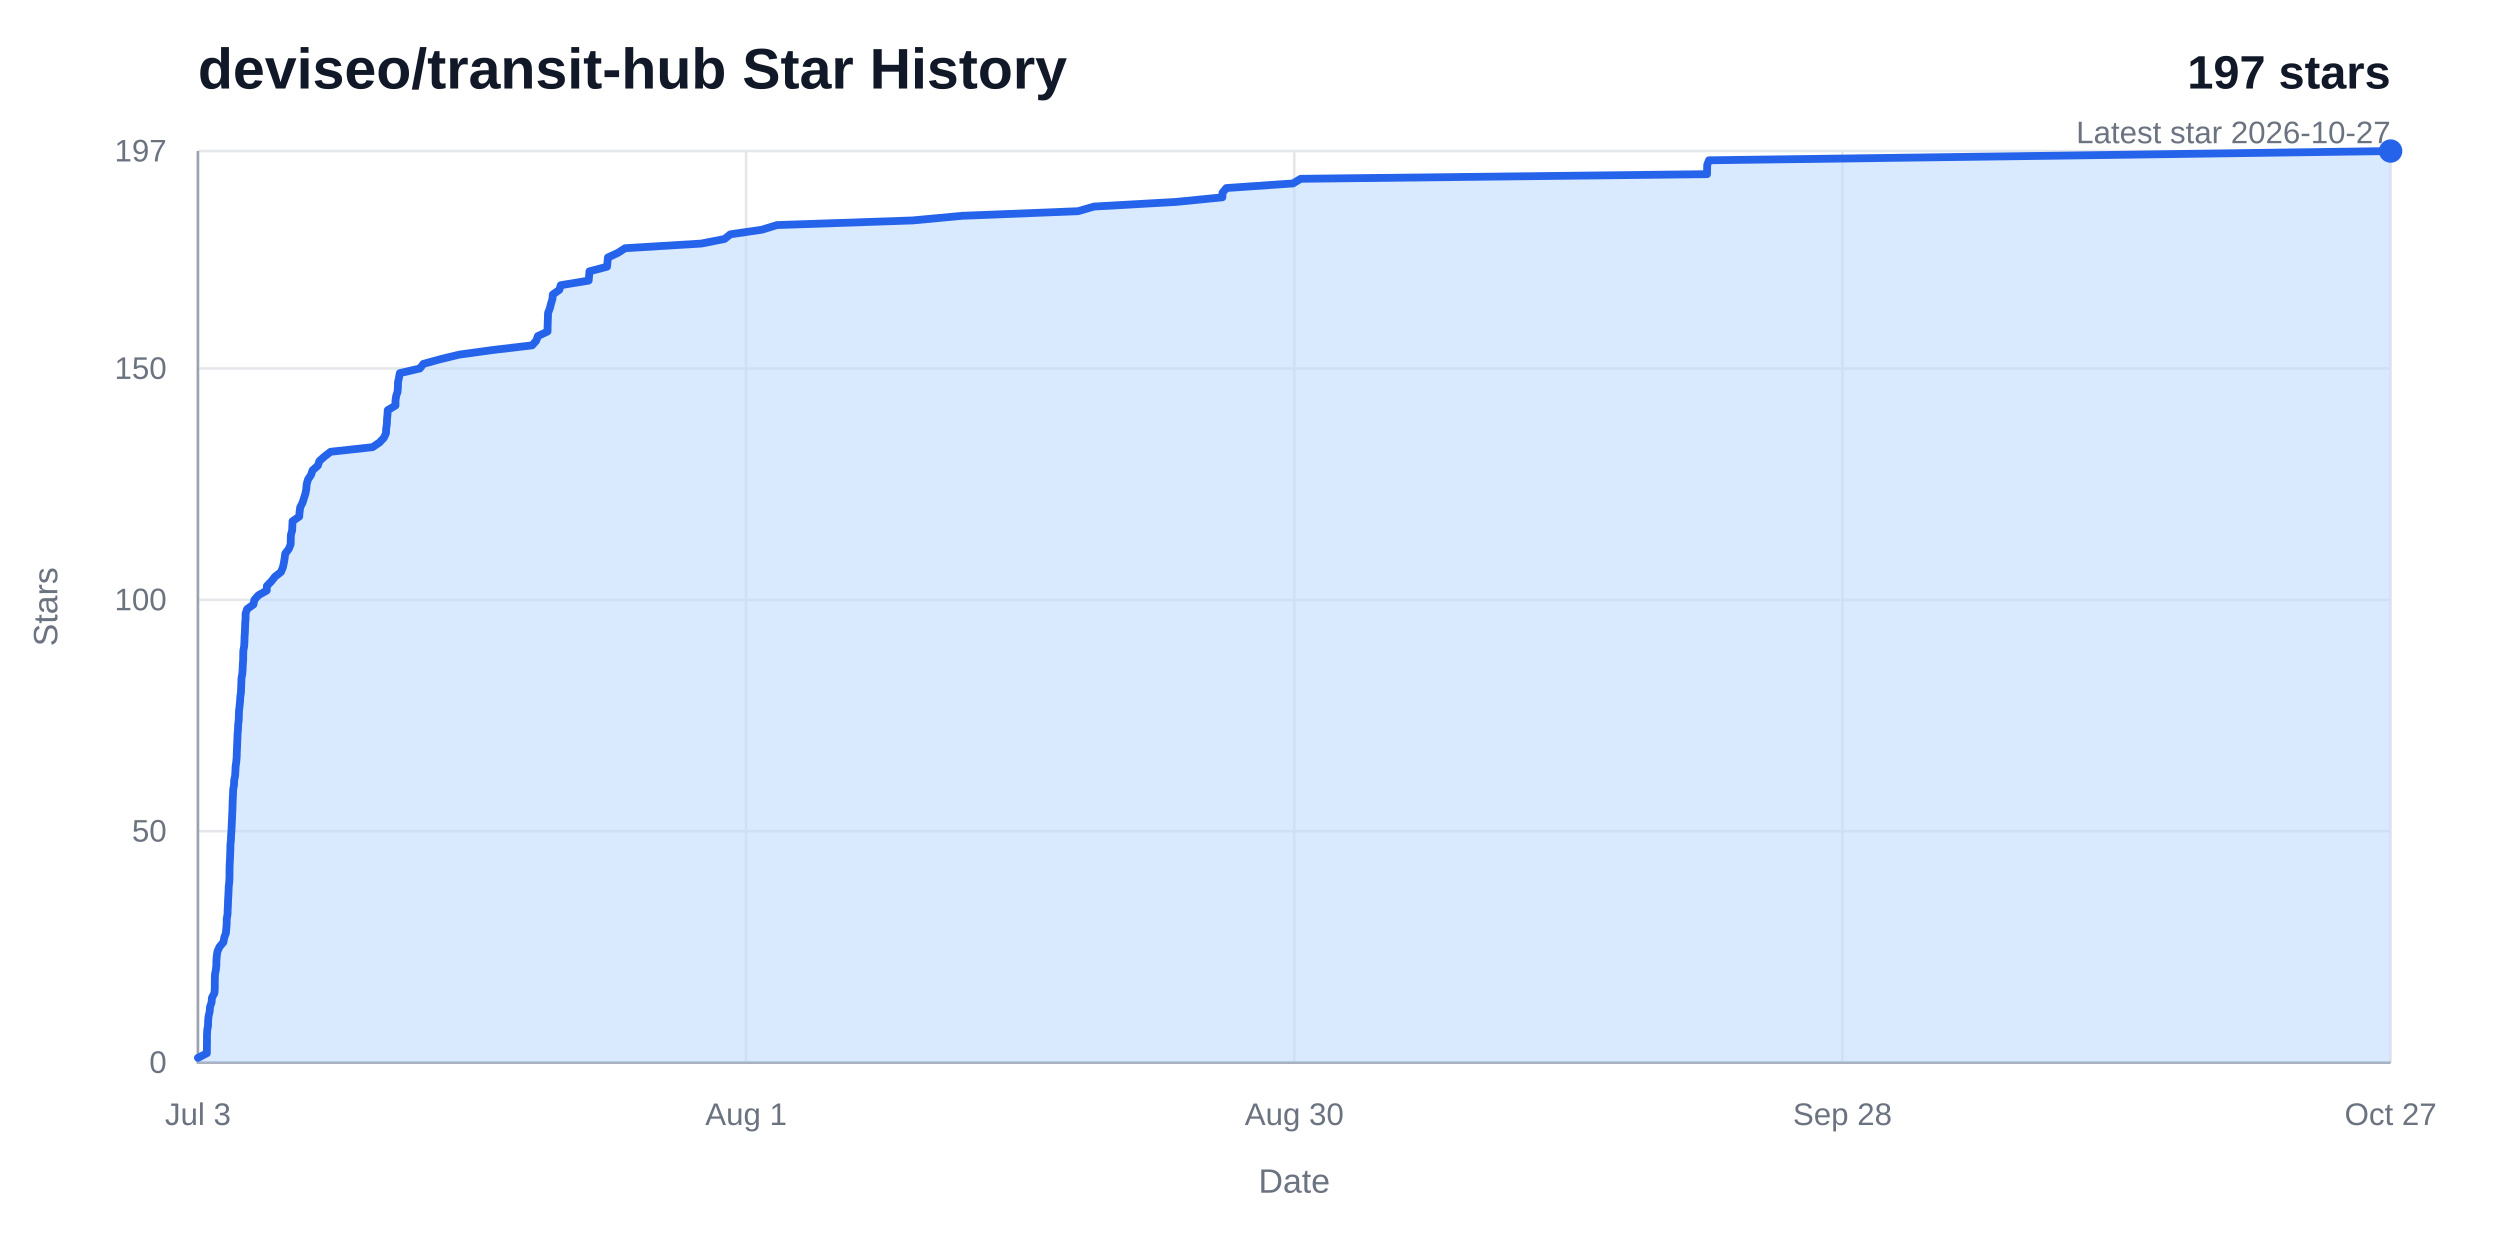
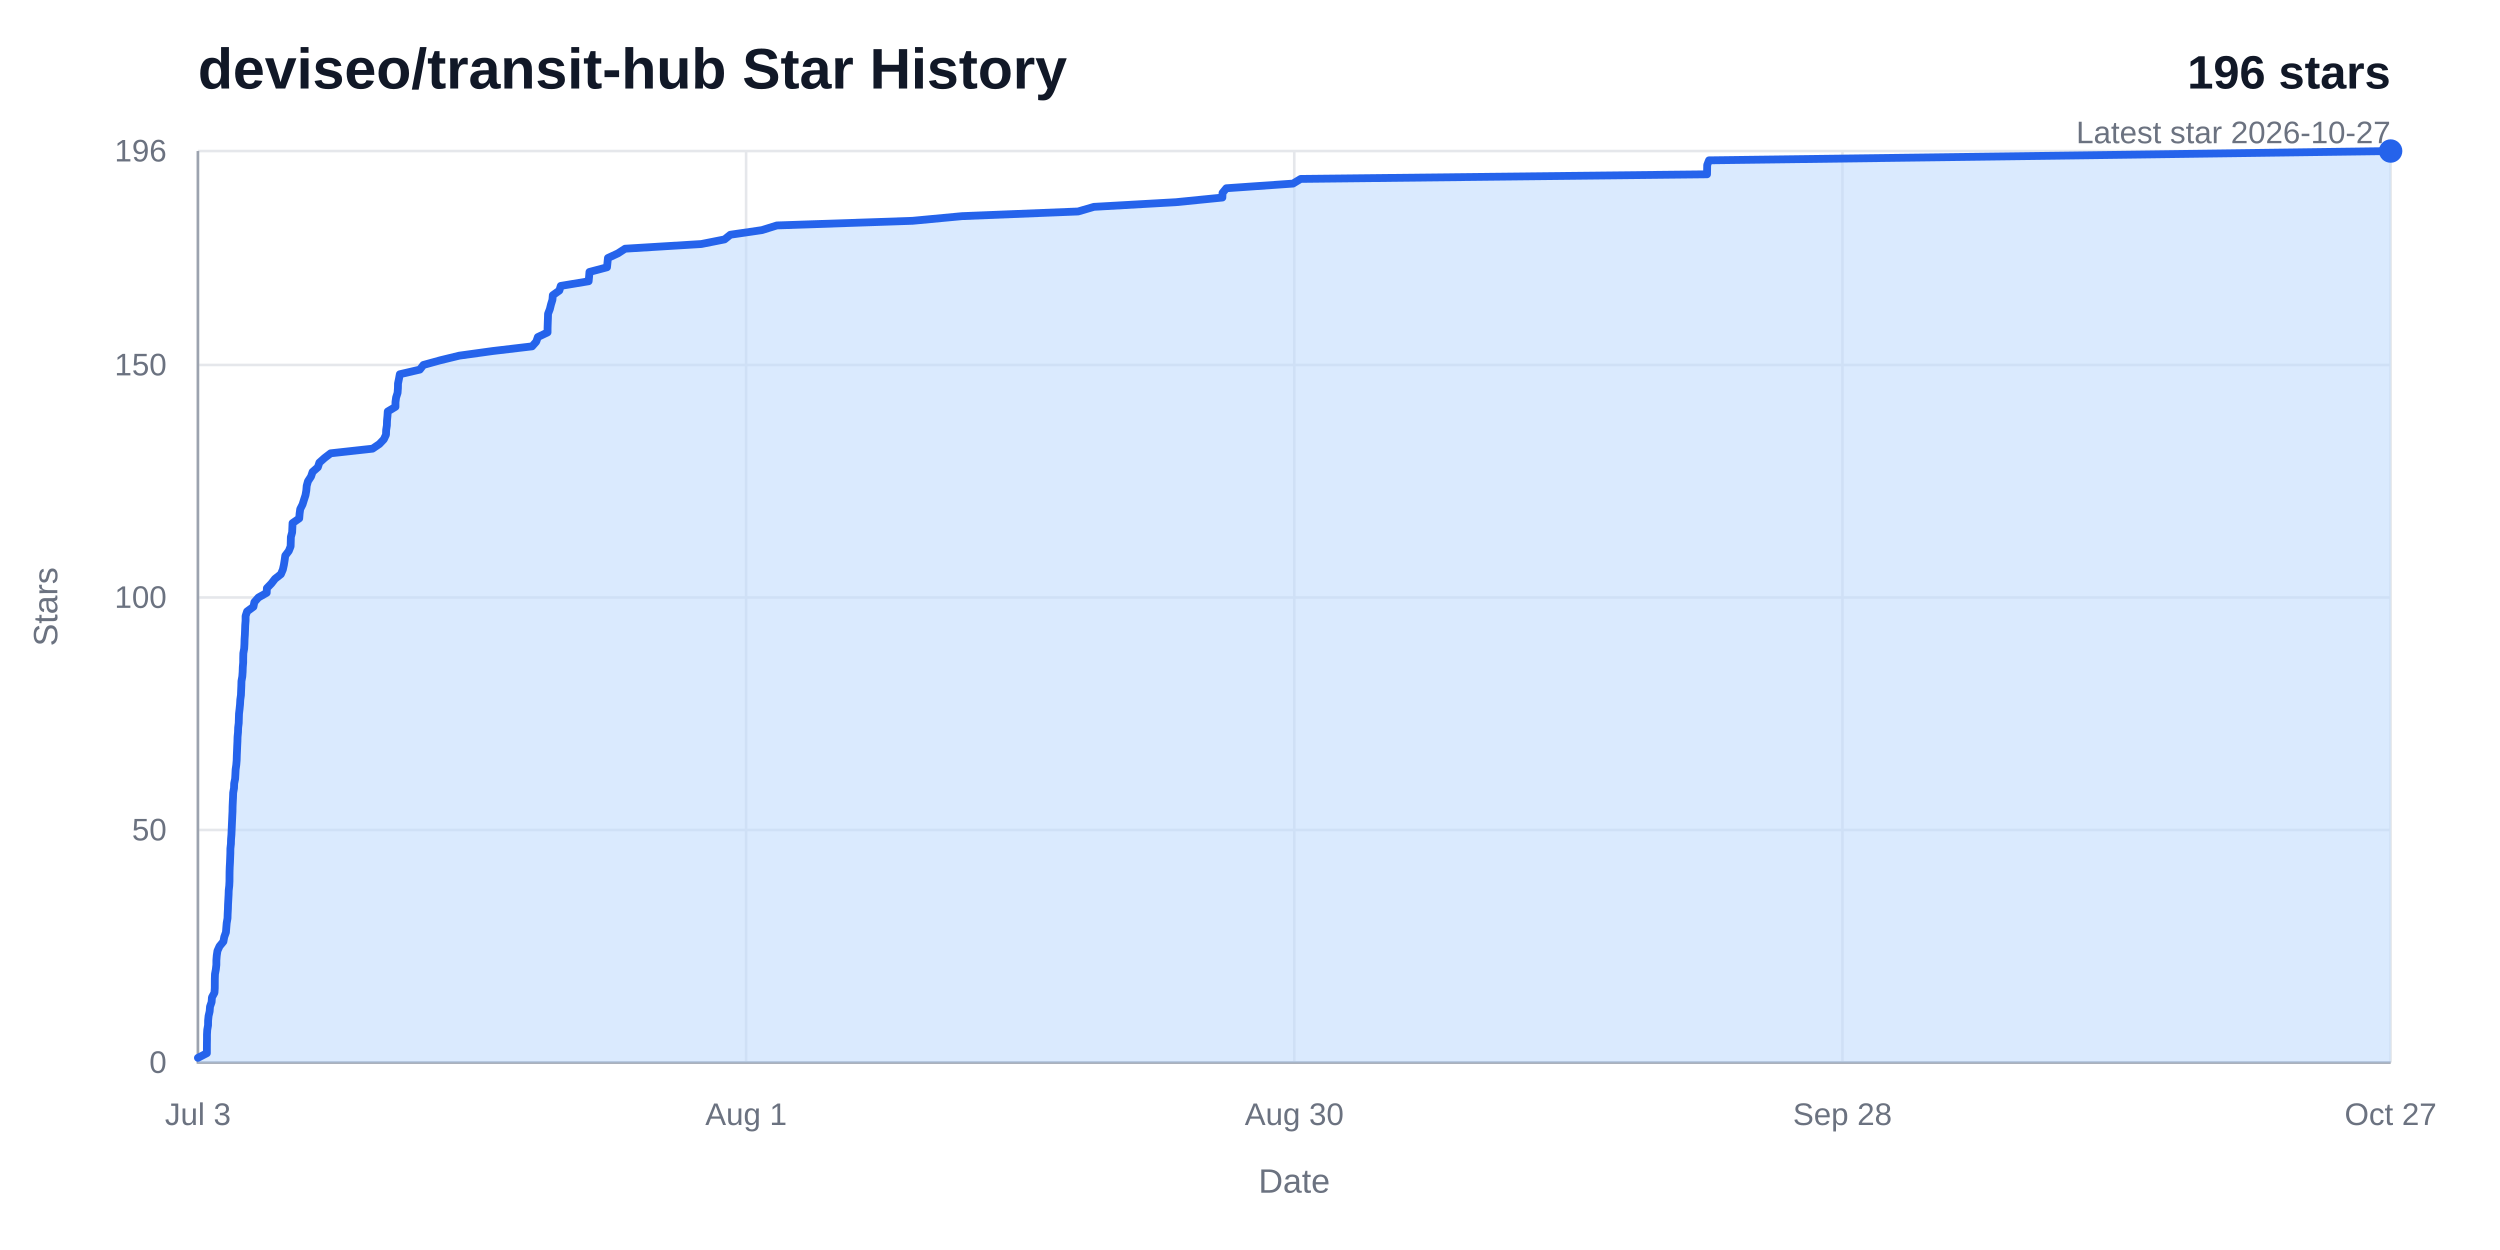
<svg xmlns="http://www.w3.org/2000/svg" width="960" height="480" viewBox="0 0 960 480" role="img" aria-labelledby="title desc">
  <rect width="960" height="480" fill="#ffffff" />
  <text x="76" y="34" fill="#111827" font-family="Arial, Helvetica, sans-serif" font-size="22" font-weight="700">deviseo/transit-hub Star History</text>
-   <text x="918" y="34" fill="#111827" font-family="Arial, Helvetica, sans-serif" font-size="18" font-weight="700" text-anchor="end">197 stars</text>
+   <text x="918" y="34" fill="#111827" font-family="Arial, Helvetica, sans-serif" font-size="18" font-weight="700" text-anchor="end">196 stars</text>
  <text x="918" y="55" fill="#6b7280" font-family="Arial, Helvetica, sans-serif" font-size="12" text-anchor="end">Latest star 2026-10-27</text>
  <line x1="76" y1="408" x2="918" y2="408" stroke="#e5e7eb" stroke-width="1" />
  <text x="64" y="412" fill="#6b7280" font-family="Arial, Helvetica, sans-serif" font-size="12" text-anchor="end">0</text>
-   <line x1="76" y1="319.17" x2="918" y2="319.17" stroke="#e5e7eb" stroke-width="1" />
-   <text x="64" y="323.17" fill="#6b7280" font-family="Arial, Helvetica, sans-serif" font-size="12" text-anchor="end">50</text>
-   <line x1="76" y1="230.34" x2="918" y2="230.34" stroke="#e5e7eb" stroke-width="1" />
-   <text x="64" y="234.34" fill="#6b7280" font-family="Arial, Helvetica, sans-serif" font-size="12" text-anchor="end">100</text>
-   <line x1="76" y1="141.5" x2="918" y2="141.5" stroke="#e5e7eb" stroke-width="1" />
-   <text x="64" y="145.5" fill="#6b7280" font-family="Arial, Helvetica, sans-serif" font-size="12" text-anchor="end">150</text>
+   <line x1="76" y1="318.71" x2="918" y2="318.71" stroke="#e5e7eb" stroke-width="1" />
+   <text x="64" y="322.71" fill="#6b7280" font-family="Arial, Helvetica, sans-serif" font-size="12" text-anchor="end">50</text>
+   <line x1="76" y1="229.43" x2="918" y2="229.43" stroke="#e5e7eb" stroke-width="1" />
+   <text x="64" y="233.43" fill="#6b7280" font-family="Arial, Helvetica, sans-serif" font-size="12" text-anchor="end">100</text>
+   <line x1="76" y1="140.14" x2="918" y2="140.14" stroke="#e5e7eb" stroke-width="1" />
+   <text x="64" y="144.14" fill="#6b7280" font-family="Arial, Helvetica, sans-serif" font-size="12" text-anchor="end">150</text>
  <line x1="76" y1="58" x2="918" y2="58" stroke="#e5e7eb" stroke-width="1" />
-   <text x="64" y="62" fill="#6b7280" font-family="Arial, Helvetica, sans-serif" font-size="12" text-anchor="end">197</text>
+   <text x="64" y="62" fill="#6b7280" font-family="Arial, Helvetica, sans-serif" font-size="12" text-anchor="end">196</text>
  <line x1="76" y1="58" x2="76" y2="408" stroke="#e5e7eb" stroke-width="1" />
  <text x="76" y="432" fill="#6b7280" font-family="Arial, Helvetica, sans-serif" font-size="12" text-anchor="middle">Jul 3</text>
  <line x1="286.5" y1="58" x2="286.5" y2="408" stroke="#e5e7eb" stroke-width="1" />
  <text x="286.5" y="432" fill="#6b7280" font-family="Arial, Helvetica, sans-serif" font-size="12" text-anchor="middle">Aug 1</text>
  <line x1="497" y1="58" x2="497" y2="408" stroke="#e5e7eb" stroke-width="1" />
  <text x="497" y="432" fill="#6b7280" font-family="Arial, Helvetica, sans-serif" font-size="12" text-anchor="middle">Aug 30</text>
  <line x1="707.5" y1="58" x2="707.5" y2="408" stroke="#e5e7eb" stroke-width="1" />
  <text x="707.5" y="432" fill="#6b7280" font-family="Arial, Helvetica, sans-serif" font-size="12" text-anchor="middle">Sep 28</text>
  <line x1="918" y1="58" x2="918" y2="408" stroke="#e5e7eb" stroke-width="1" />
  <text x="918" y="432" fill="#6b7280" font-family="Arial, Helvetica, sans-serif" font-size="12" text-anchor="middle">Oct 27</text>
  <path d="M 76,58 V 408 H 918" fill="none" stroke="#9ca3af" stroke-width="1" />
-   <path d="M 76,406.22 L 79.44,404.45 L 79.44,402.67 L 79.45,400.89 L 79.48,399.12 L 79.48,397.34 L 79.58,395.56 L 79.89,393.79 L 79.91,392.01 L 80.09,390.23 L 80.51,388.46 L 80.64,386.68 L 81.26,384.9 L 81.38,383.13 L 82.35,381.35 L 82.47,379.57 L 82.48,377.8 L 82.49,376.02 L 82.55,374.24 L 82.88,372.47 L 83.08,370.69 L 83.09,368.91 L 83.23,367.14 L 83.5,365.36 L 84.3,363.58 L 85.78,361.81 L 86.11,360.03 L 86.76,358.25 L 86.9,356.48 L 87.05,354.7 L 87.05,352.92 L 87.36,351.15 L 87.42,349.37 L 87.52,347.59 L 87.57,345.82 L 87.67,344.04 L 87.77,342.26 L 87.83,340.49 L 88.03,338.71 L 88.12,336.93 L 88.13,335.16 L 88.15,333.38 L 88.21,331.6 L 88.31,329.83 L 88.38,328.05 L 88.45,326.27 L 88.47,324.5 L 88.67,322.72 L 88.72,320.94 L 88.87,319.17 L 88.95,317.39 L 89.03,315.61 L 89.11,313.84 L 89.19,312.06 L 89.28,310.28 L 89.31,308.51 L 89.39,306.73 L 89.48,304.95 L 89.54,303.18 L 89.86,301.4 L 89.92,299.62 L 90.29,297.85 L 90.39,296.07 L 90.48,294.29 L 90.73,292.52 L 90.88,290.74 L 90.93,288.96 L 91.01,287.19 L 91.08,285.41 L 91.17,283.63 L 91.22,281.86 L 91.39,280.08 L 91.45,278.3 L 91.67,276.53 L 91.72,274.75 L 91.78,272.97 L 91.99,271.2 L 92.17,269.42 L 92.27,267.64 L 92.52,265.87 L 92.59,264.09 L 92.67,262.31 L 92.72,260.54 L 93.04,258.76 L 93.17,256.98 L 93.23,255.21 L 93.38,253.43 L 93.39,251.65 L 93.44,249.88 L 93.76,248.1 L 93.86,246.32 L 93.91,244.55 L 94.03,242.77 L 94.1,240.99 L 94.16,239.22 L 94.3,237.44 L 94.3,235.66 L 94.88,233.89 L 97.32,232.11 L 97.68,230.34 L 99.25,228.56 L 102.42,226.78 L 102.48,225.01 L 104.21,223.23 L 105.59,221.45 L 107.86,219.68 L 108.62,217.9 L 109.01,216.12 L 109.3,214.35 L 109.54,212.57 L 110.9,210.79 L 111.6,209.02 L 111.65,207.24 L 111.69,205.46 L 112.18,203.69 L 112.26,201.91 L 112.34,200.13 L 114.9,198.36 L 115.04,196.58 L 115.28,194.8 L 116.18,193.03 L 116.73,191.25 L 117.31,189.47 L 117.62,187.7 L 117.77,185.92 L 118.26,184.14 L 119.43,182.37 L 120.03,180.59 L 122.05,178.81 L 122.64,177.04 L 124.63,175.26 L 126.97,173.48 L 143.06,171.71 L 145.69,169.93 L 147.39,168.15 L 148.22,166.38 L 148.28,164.6 L 148.56,162.82 L 148.61,161.05 L 148.78,159.27 L 148.9,157.49 L 151.86,155.72 L 151.86,153.94 L 152.1,152.16 L 152.67,150.39 L 152.8,148.61 L 152.83,146.83 L 153.2,145.06 L 153.53,143.28 L 161.21,141.5 L 162.59,139.73 L 169.03,137.95 L 176.37,136.17 L 189.24,134.4 L 204.33,132.62 L 205.91,130.84 L 206.53,129.07 L 210.26,127.29 L 210.27,125.51 L 210.33,123.74 L 210.4,121.96 L 210.45,120.18 L 211.14,118.41 L 211.58,116.63 L 212.13,114.85 L 212.28,113.08 L 214.79,111.3 L 215.33,109.52 L 226.04,107.75 L 226.21,105.97 L 226.35,104.19 L 233.09,102.42 L 233.27,100.64 L 233.45,98.86 L 237.29,97.09 L 240.05,95.31 L 269.29,93.53 L 278.23,91.76 L 280.45,89.98 L 292.6,88.2 L 298.33,86.43 L 350.43,84.65 L 369.43,82.87 L 413.98,81.1 L 420.07,79.32 L 451.58,77.54 L 469.39,75.77 L 469.45,73.99 L 470.91,72.21 L 496.5,70.44 L 499.46,68.66 L 655.5,66.88 L 655.53,65.11 L 655.56,63.33 L 656.26,61.55 L 789.98,59.78 L 918,58 L 918,408 L 76,408 Z" fill="#bfdbfe" opacity="0.58" />
-   <path d="M 76,406.22 L 79.44,404.45 L 79.44,402.67 L 79.45,400.89 L 79.48,399.12 L 79.48,397.34 L 79.58,395.56 L 79.89,393.79 L 79.91,392.01 L 80.09,390.23 L 80.51,388.46 L 80.64,386.68 L 81.26,384.9 L 81.38,383.13 L 82.35,381.35 L 82.47,379.57 L 82.48,377.8 L 82.49,376.02 L 82.55,374.24 L 82.88,372.47 L 83.08,370.69 L 83.09,368.91 L 83.23,367.14 L 83.5,365.36 L 84.3,363.58 L 85.78,361.81 L 86.11,360.03 L 86.76,358.25 L 86.9,356.48 L 87.05,354.7 L 87.05,352.92 L 87.36,351.15 L 87.42,349.37 L 87.52,347.59 L 87.57,345.82 L 87.67,344.04 L 87.77,342.26 L 87.83,340.49 L 88.03,338.71 L 88.12,336.93 L 88.13,335.16 L 88.15,333.38 L 88.21,331.6 L 88.31,329.83 L 88.38,328.05 L 88.45,326.27 L 88.47,324.5 L 88.67,322.72 L 88.72,320.94 L 88.87,319.17 L 88.95,317.39 L 89.03,315.61 L 89.11,313.84 L 89.19,312.06 L 89.28,310.28 L 89.31,308.51 L 89.39,306.73 L 89.48,304.95 L 89.54,303.18 L 89.86,301.4 L 89.92,299.62 L 90.29,297.85 L 90.39,296.07 L 90.48,294.29 L 90.73,292.52 L 90.88,290.74 L 90.93,288.96 L 91.01,287.19 L 91.08,285.41 L 91.17,283.63 L 91.22,281.86 L 91.39,280.08 L 91.45,278.3 L 91.67,276.53 L 91.72,274.75 L 91.78,272.97 L 91.99,271.2 L 92.17,269.42 L 92.27,267.64 L 92.52,265.87 L 92.59,264.09 L 92.67,262.31 L 92.72,260.54 L 93.04,258.76 L 93.17,256.98 L 93.23,255.21 L 93.38,253.43 L 93.39,251.65 L 93.44,249.88 L 93.76,248.1 L 93.86,246.32 L 93.91,244.55 L 94.03,242.77 L 94.1,240.99 L 94.16,239.22 L 94.3,237.44 L 94.3,235.66 L 94.88,233.89 L 97.32,232.11 L 97.68,230.34 L 99.25,228.56 L 102.42,226.78 L 102.48,225.01 L 104.21,223.23 L 105.59,221.45 L 107.86,219.68 L 108.62,217.9 L 109.01,216.12 L 109.3,214.35 L 109.54,212.57 L 110.9,210.79 L 111.6,209.02 L 111.65,207.24 L 111.69,205.46 L 112.18,203.69 L 112.26,201.91 L 112.34,200.13 L 114.9,198.36 L 115.04,196.58 L 115.28,194.8 L 116.18,193.03 L 116.73,191.25 L 117.31,189.47 L 117.62,187.7 L 117.77,185.92 L 118.26,184.14 L 119.43,182.37 L 120.03,180.59 L 122.05,178.81 L 122.64,177.04 L 124.63,175.26 L 126.97,173.48 L 143.06,171.71 L 145.69,169.93 L 147.39,168.15 L 148.22,166.38 L 148.28,164.6 L 148.56,162.82 L 148.61,161.05 L 148.78,159.27 L 148.9,157.49 L 151.86,155.72 L 151.86,153.94 L 152.1,152.16 L 152.67,150.39 L 152.8,148.61 L 152.83,146.83 L 153.2,145.06 L 153.53,143.28 L 161.21,141.5 L 162.59,139.73 L 169.03,137.95 L 176.37,136.17 L 189.24,134.4 L 204.33,132.62 L 205.91,130.84 L 206.53,129.07 L 210.26,127.29 L 210.27,125.51 L 210.33,123.74 L 210.4,121.96 L 210.45,120.18 L 211.14,118.41 L 211.58,116.63 L 212.13,114.85 L 212.28,113.08 L 214.79,111.3 L 215.33,109.52 L 226.04,107.75 L 226.21,105.97 L 226.35,104.19 L 233.09,102.42 L 233.27,100.64 L 233.45,98.86 L 237.29,97.09 L 240.05,95.31 L 269.29,93.53 L 278.23,91.76 L 280.45,89.98 L 292.6,88.2 L 298.33,86.43 L 350.43,84.65 L 369.43,82.87 L 413.98,81.1 L 420.07,79.32 L 451.58,77.54 L 469.39,75.77 L 469.45,73.99 L 470.91,72.21 L 496.5,70.44 L 499.46,68.66 L 655.5,66.88 L 655.53,65.11 L 655.56,63.33 L 656.26,61.55 L 789.98,59.78 L 918,58" fill="none" stroke="#2563eb" stroke-width="3" stroke-linecap="round" stroke-linejoin="round" />
+   <path d="M 76,406.21 L 79.44,404.43 L 79.44,402.64 L 79.45,400.86 L 79.48,399.07 L 79.48,397.29 L 79.58,395.5 L 79.89,393.71 L 79.91,391.93 L 80.09,390.14 L 80.51,388.36 L 80.64,386.57 L 81.26,384.79 L 81.38,383 L 82.35,381.21 L 82.47,379.43 L 82.48,377.64 L 82.49,375.86 L 82.55,374.07 L 82.88,372.29 L 83.08,370.5 L 83.09,368.71 L 83.23,366.93 L 83.5,365.14 L 84.3,363.36 L 85.78,361.57 L 86.11,359.79 L 86.76,358 L 86.9,356.21 L 87.05,354.43 L 87.36,352.64 L 87.42,350.86 L 87.52,349.07 L 87.57,347.29 L 87.67,345.5 L 87.77,343.71 L 87.83,341.93 L 88.03,340.14 L 88.12,338.36 L 88.13,336.57 L 88.15,334.79 L 88.21,333 L 88.31,331.21 L 88.38,329.43 L 88.45,327.64 L 88.47,325.86 L 88.67,324.07 L 88.72,322.29 L 88.87,320.5 L 88.95,318.71 L 89.03,316.93 L 89.11,315.14 L 89.19,313.36 L 89.28,311.57 L 89.31,309.79 L 89.39,308 L 89.48,306.21 L 89.54,304.43 L 89.86,302.64 L 89.92,300.86 L 90.29,299.07 L 90.39,297.29 L 90.48,295.5 L 90.73,293.71 L 90.88,291.93 L 90.93,290.14 L 91.01,288.36 L 91.08,286.57 L 91.17,284.79 L 91.22,283 L 91.39,281.21 L 91.45,279.43 L 91.67,277.64 L 91.72,275.86 L 91.78,274.07 L 91.99,272.29 L 92.17,270.5 L 92.27,268.71 L 92.52,266.93 L 92.59,265.14 L 92.67,263.36 L 92.72,261.57 L 93.04,259.79 L 93.17,258 L 93.23,256.21 L 93.38,254.43 L 93.39,252.64 L 93.44,250.86 L 93.76,249.07 L 93.86,247.29 L 93.91,245.5 L 94.03,243.71 L 94.1,241.93 L 94.16,240.14 L 94.3,238.36 L 94.3,236.57 L 94.88,234.79 L 97.32,233 L 97.68,231.21 L 99.25,229.43 L 102.42,227.64 L 102.48,225.86 L 104.21,224.07 L 105.59,222.29 L 107.86,220.5 L 108.62,218.71 L 109.01,216.93 L 109.3,215.14 L 109.54,213.36 L 110.9,211.57 L 111.6,209.79 L 111.65,208 L 111.69,206.21 L 112.18,204.43 L 112.26,202.64 L 112.34,200.86 L 114.9,199.07 L 115.04,197.29 L 115.28,195.5 L 116.18,193.71 L 116.73,191.93 L 117.31,190.14 L 117.62,188.36 L 117.77,186.57 L 118.26,184.79 L 119.43,183 L 120.03,181.21 L 122.05,179.43 L 122.64,177.64 L 124.63,175.86 L 126.97,174.07 L 143.06,172.29 L 145.69,170.5 L 147.39,168.71 L 148.22,166.93 L 148.28,165.14 L 148.56,163.36 L 148.61,161.57 L 148.78,159.79 L 148.9,158 L 151.86,156.21 L 151.86,154.43 L 152.1,152.64 L 152.67,150.86 L 152.8,149.07 L 152.83,147.29 L 153.2,145.5 L 153.53,143.71 L 161.21,141.93 L 162.59,140.14 L 169.03,138.36 L 176.37,136.57 L 189.24,134.79 L 204.33,133 L 205.91,131.21 L 206.53,129.43 L 210.26,127.64 L 210.27,125.86 L 210.33,124.07 L 210.4,122.29 L 210.45,120.5 L 211.14,118.71 L 211.58,116.93 L 212.13,115.14 L 212.28,113.36 L 214.79,111.57 L 215.33,109.79 L 226.04,108 L 226.21,106.21 L 226.35,104.43 L 233.09,102.64 L 233.27,100.86 L 233.45,99.07 L 237.29,97.29 L 240.05,95.5 L 269.29,93.71 L 278.23,91.93 L 280.45,90.14 L 292.6,88.36 L 298.33,86.57 L 350.43,84.79 L 369.43,83 L 413.98,81.21 L 420.07,79.43 L 451.58,77.64 L 469.39,75.86 L 469.45,74.07 L 470.91,72.29 L 496.5,70.5 L 499.46,68.71 L 655.5,66.93 L 655.53,65.14 L 655.56,63.36 L 656.26,61.57 L 789.98,59.79 L 918,58 L 918,408 L 76,408 Z" fill="#bfdbfe" opacity="0.58" />
+   <path d="M 76,406.21 L 79.44,404.43 L 79.44,402.64 L 79.45,400.86 L 79.48,399.07 L 79.48,397.29 L 79.58,395.5 L 79.89,393.71 L 79.91,391.93 L 80.09,390.14 L 80.51,388.36 L 80.64,386.57 L 81.26,384.79 L 81.38,383 L 82.35,381.21 L 82.47,379.43 L 82.48,377.64 L 82.49,375.86 L 82.55,374.07 L 82.88,372.29 L 83.08,370.5 L 83.09,368.71 L 83.23,366.93 L 83.5,365.14 L 84.3,363.36 L 85.78,361.57 L 86.11,359.79 L 86.76,358 L 86.9,356.21 L 87.05,354.43 L 87.36,352.64 L 87.42,350.86 L 87.52,349.07 L 87.57,347.29 L 87.67,345.5 L 87.77,343.71 L 87.83,341.93 L 88.03,340.14 L 88.12,338.36 L 88.13,336.57 L 88.15,334.79 L 88.21,333 L 88.31,331.21 L 88.38,329.43 L 88.45,327.64 L 88.47,325.86 L 88.67,324.07 L 88.72,322.29 L 88.87,320.5 L 88.95,318.71 L 89.03,316.93 L 89.11,315.14 L 89.19,313.36 L 89.28,311.57 L 89.31,309.79 L 89.39,308 L 89.48,306.21 L 89.54,304.43 L 89.86,302.64 L 89.92,300.86 L 90.29,299.07 L 90.39,297.29 L 90.48,295.5 L 90.73,293.71 L 90.88,291.93 L 90.93,290.14 L 91.01,288.36 L 91.08,286.57 L 91.17,284.79 L 91.22,283 L 91.39,281.21 L 91.45,279.43 L 91.67,277.64 L 91.72,275.86 L 91.78,274.07 L 91.99,272.29 L 92.17,270.5 L 92.27,268.71 L 92.52,266.93 L 92.59,265.14 L 92.67,263.36 L 92.72,261.57 L 93.04,259.79 L 93.17,258 L 93.23,256.21 L 93.38,254.43 L 93.39,252.64 L 93.44,250.86 L 93.76,249.07 L 93.86,247.29 L 93.91,245.5 L 94.03,243.71 L 94.1,241.93 L 94.16,240.14 L 94.3,238.36 L 94.3,236.57 L 94.88,234.79 L 97.32,233 L 97.68,231.21 L 99.25,229.43 L 102.42,227.64 L 102.48,225.86 L 104.21,224.07 L 105.59,222.29 L 107.86,220.5 L 108.62,218.71 L 109.01,216.93 L 109.3,215.14 L 109.54,213.36 L 110.9,211.57 L 111.6,209.79 L 111.65,208 L 111.69,206.21 L 112.18,204.43 L 112.26,202.64 L 112.34,200.86 L 114.9,199.07 L 115.04,197.29 L 115.28,195.5 L 116.18,193.71 L 116.73,191.93 L 117.31,190.14 L 117.62,188.36 L 117.77,186.57 L 118.26,184.79 L 119.43,183 L 120.03,181.21 L 122.05,179.43 L 122.64,177.64 L 124.63,175.86 L 126.97,174.07 L 143.06,172.29 L 145.69,170.5 L 147.39,168.71 L 148.22,166.93 L 148.28,165.14 L 148.56,163.36 L 148.61,161.57 L 148.78,159.79 L 148.9,158 L 151.86,156.21 L 151.86,154.43 L 152.1,152.64 L 152.67,150.86 L 152.8,149.07 L 152.83,147.29 L 153.2,145.5 L 153.53,143.71 L 161.21,141.93 L 162.59,140.14 L 169.03,138.36 L 176.37,136.57 L 189.24,134.79 L 204.33,133 L 205.91,131.21 L 206.53,129.43 L 210.26,127.64 L 210.27,125.86 L 210.33,124.07 L 210.4,122.29 L 210.45,120.5 L 211.14,118.71 L 211.58,116.93 L 212.13,115.14 L 212.28,113.36 L 214.79,111.57 L 215.33,109.79 L 226.04,108 L 226.21,106.21 L 226.35,104.43 L 233.09,102.64 L 233.27,100.86 L 233.45,99.07 L 237.29,97.29 L 240.05,95.5 L 269.29,93.71 L 278.23,91.93 L 280.45,90.14 L 292.6,88.36 L 298.33,86.57 L 350.43,84.79 L 369.43,83 L 413.98,81.21 L 420.07,79.43 L 451.58,77.64 L 469.39,75.86 L 469.45,74.07 L 470.91,72.29 L 496.5,70.5 L 499.46,68.71 L 655.5,66.93 L 655.53,65.14 L 655.56,63.36 L 656.26,61.57 L 789.98,59.79 L 918,58" fill="none" stroke="#2563eb" stroke-width="3" stroke-linecap="round" stroke-linejoin="round" />
  <circle cx="918" cy="58" r="4.5" fill="#2563eb" />
  <text x="497" y="458" fill="#6b7280" font-family="Arial, Helvetica, sans-serif" font-size="13" text-anchor="middle">Date</text>
  <text x="22" y="233" fill="#6b7280" font-family="Arial, Helvetica, sans-serif" font-size="13" text-anchor="middle" transform="rotate(-90 22 233)">Stars</text>
</svg>
